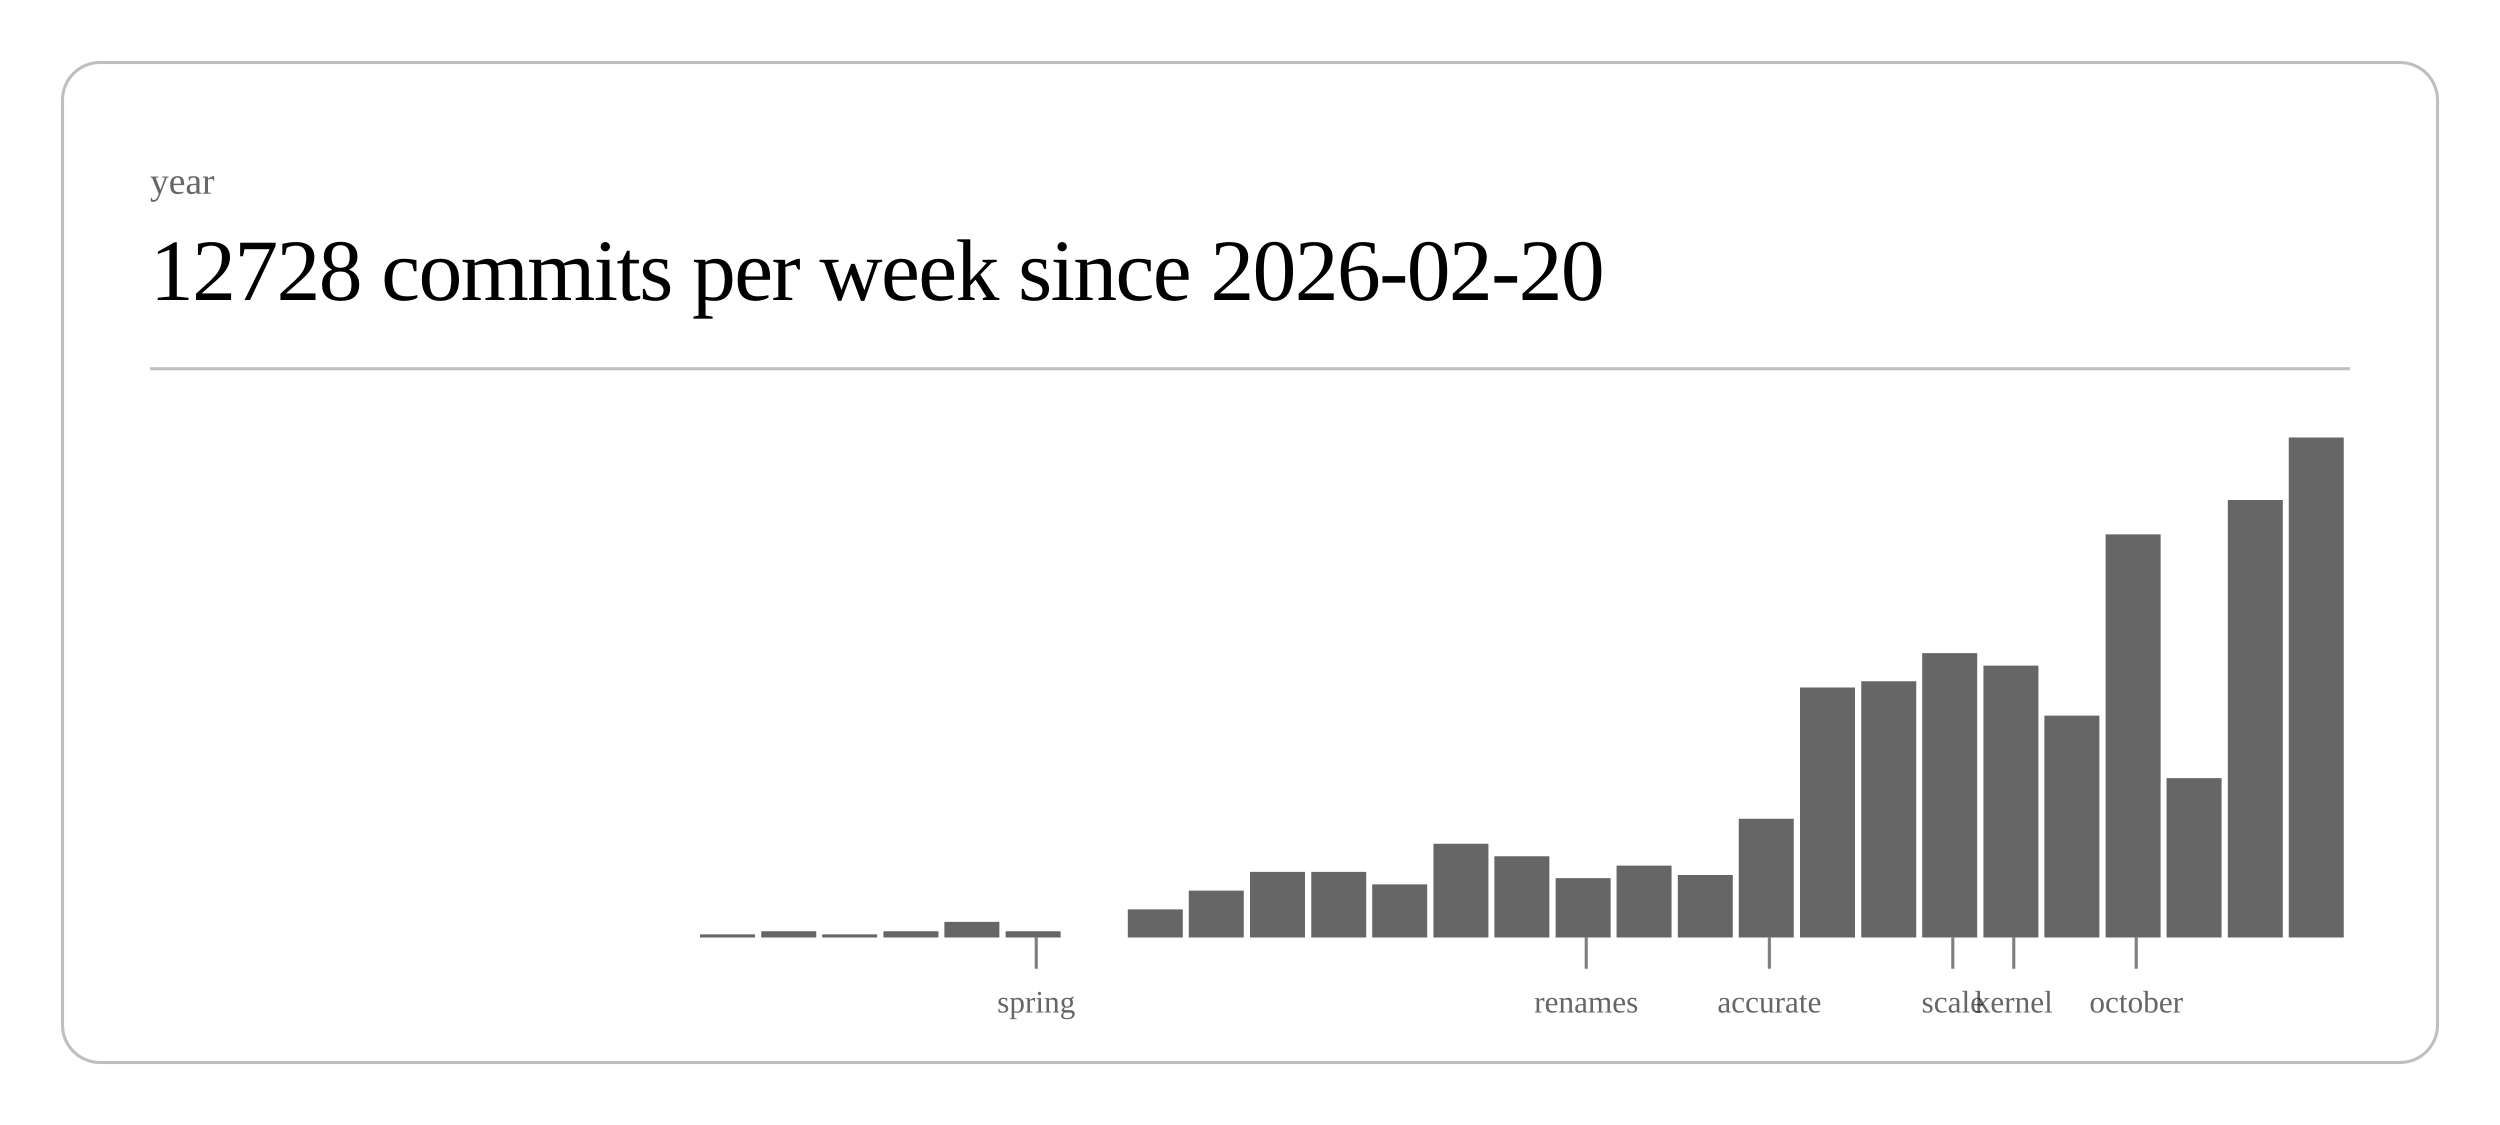
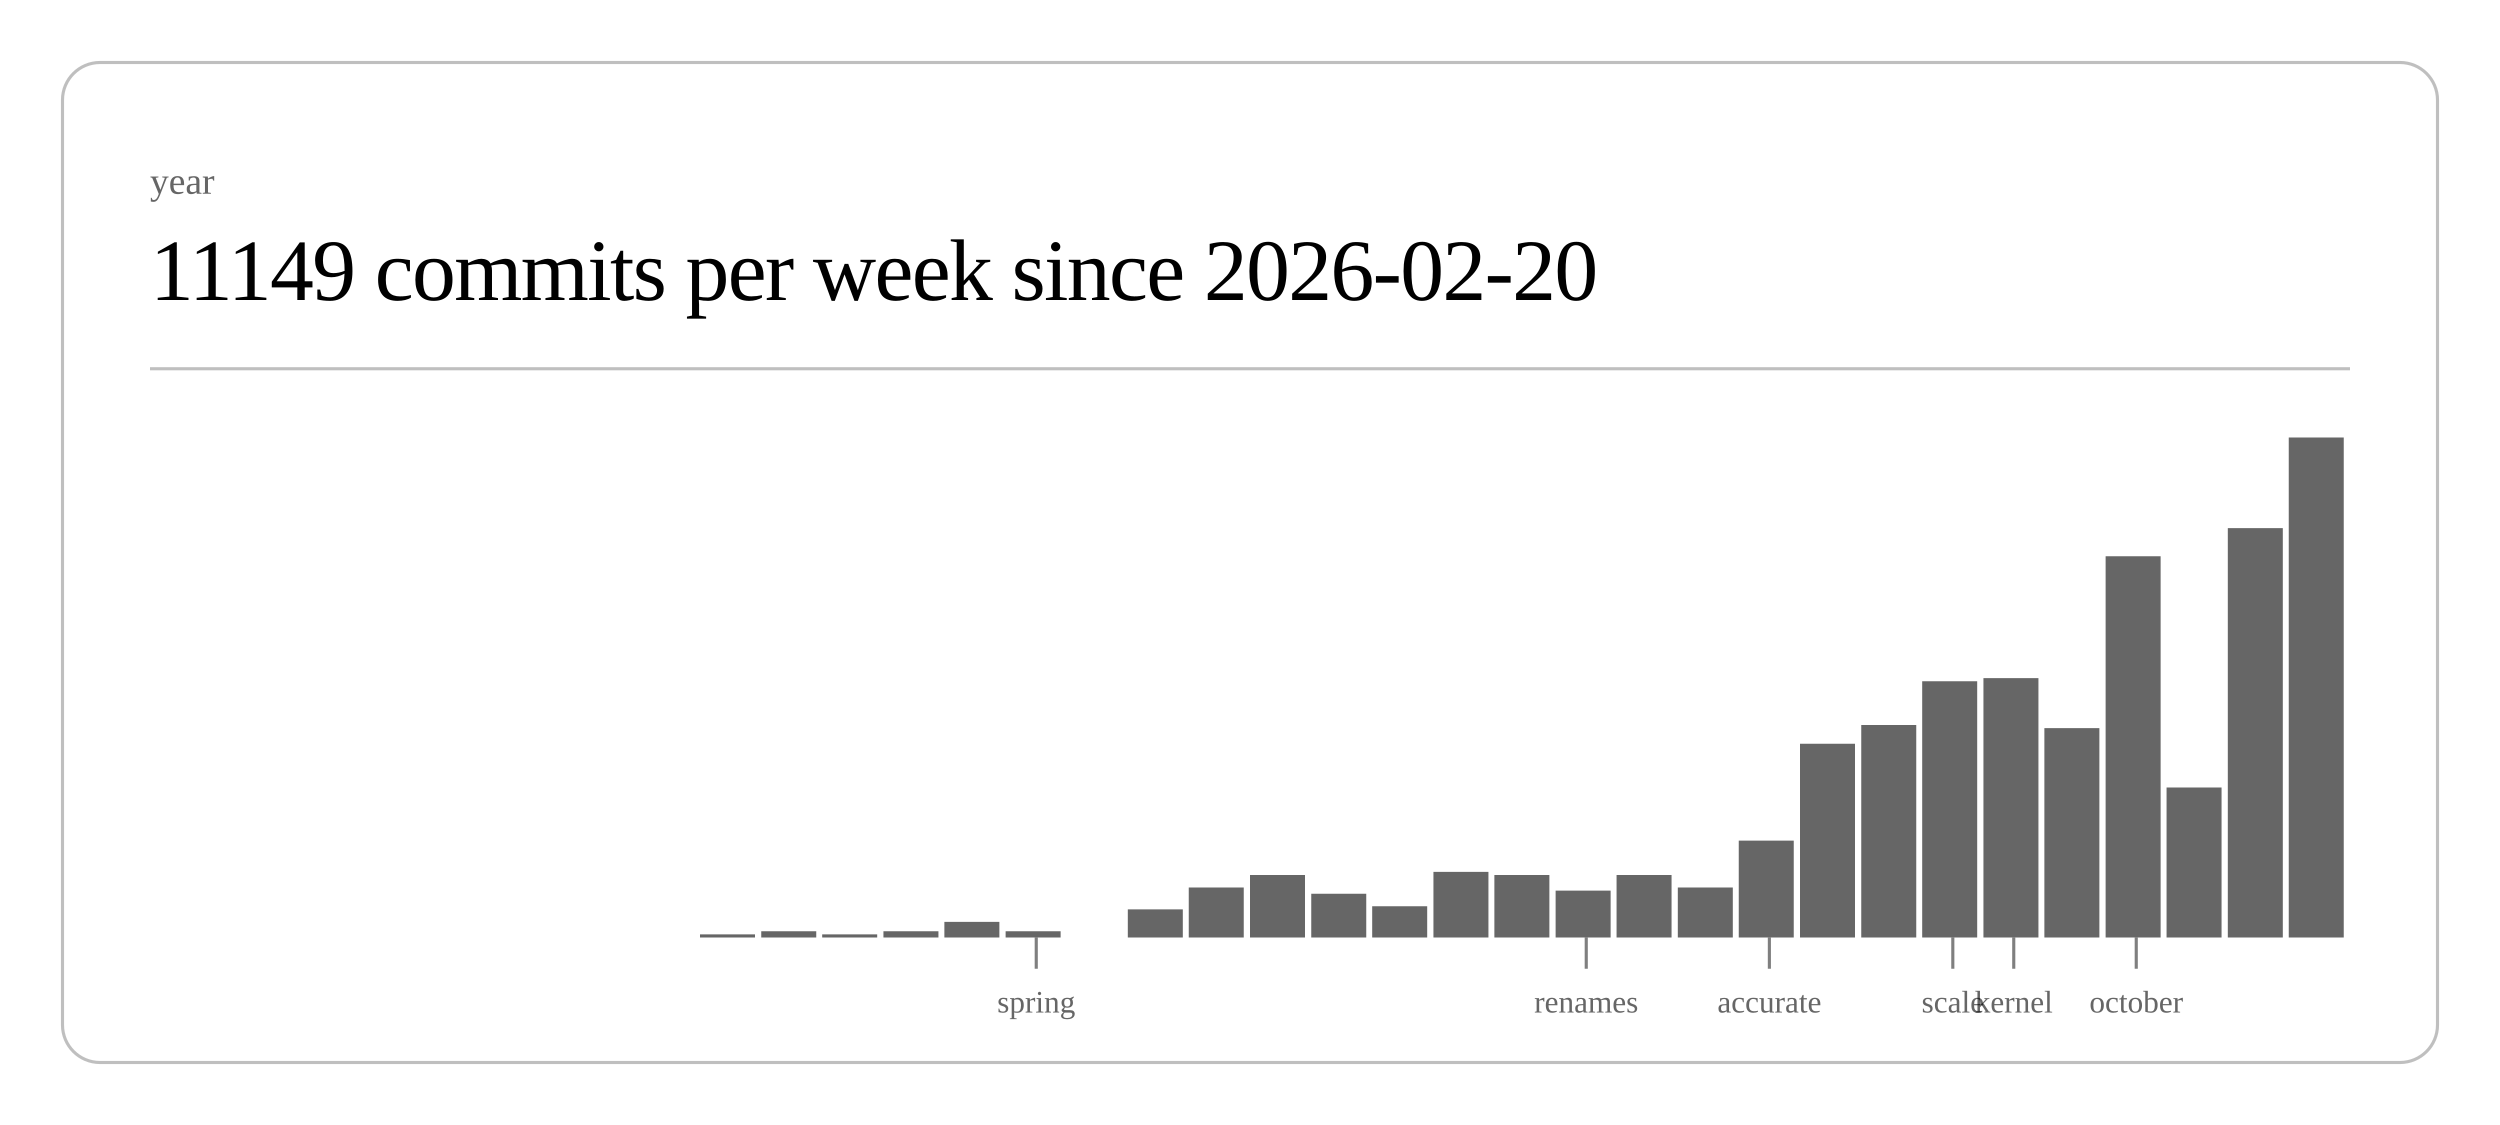
<svg xmlns="http://www.w3.org/2000/svg" class="post-header-svg" viewBox="0 0 800 360" width="800" height="360">
  <rect x="20" y="20" width="760" height="320" rx="12" ry="12" fill="none" stroke="currentColor" stroke-width="1" opacity="0.25" />
  <text fill="currentColor" x="48" y="62" font-size="12" opacity="0.6">year</text>
-   <text fill="currentColor" x="48" y="96" font-size="28" font-weight="300" letter-spacing="-0.5">12728 commits per week since 2026-02-20</text>
+   <text fill="currentColor" x="48" y="96" font-size="28" font-weight="300" letter-spacing="-0.5">11149 commits per week since 2026-02-20</text>
  <line stroke="currentColor" x1="48" y1="118" x2="752" y2="118" stroke-width="1" opacity="0.25" />
  <rect x="224.0" y="299" width="17.6" height="1" fill="currentColor" opacity="0.6" />
  <rect x="243.6" y="298" width="17.6" height="2" fill="currentColor" opacity="0.6" />
  <rect x="263.1" y="299" width="17.6" height="1" fill="currentColor" opacity="0.6" />
  <rect x="282.7" y="298" width="17.6" height="2" fill="currentColor" opacity="0.6" />
  <rect x="302.2" y="295" width="17.6" height="5" fill="currentColor" opacity="0.6" />
  <rect x="321.8" y="298" width="17.6" height="2" fill="currentColor" opacity="0.6" />
  <rect x="360.9" y="291" width="17.6" height="9" fill="currentColor" opacity="0.6" />
-   <rect x="380.4" y="285" width="17.6" height="15" fill="currentColor" opacity="0.6" />
-   <rect x="400.0" y="279" width="17.6" height="21" fill="currentColor" opacity="0.6" />
-   <rect x="419.6" y="279" width="17.6" height="21" fill="currentColor" opacity="0.6" />
-   <rect x="439.1" y="283" width="17.6" height="17" fill="currentColor" opacity="0.6" />
-   <rect x="458.7" y="270" width="17.6" height="30" fill="currentColor" opacity="0.6" />
-   <rect x="478.2" y="274" width="17.6" height="26" fill="currentColor" opacity="0.6" />
-   <rect x="497.8" y="281" width="17.6" height="19" fill="currentColor" opacity="0.6" />
-   <rect x="517.3" y="277" width="17.6" height="23" fill="currentColor" opacity="0.6" />
-   <rect x="536.9" y="280" width="17.6" height="20" fill="currentColor" opacity="0.6" />
-   <rect x="556.4" y="262" width="17.6" height="38" fill="currentColor" opacity="0.6" />
-   <rect x="576.0" y="220" width="17.6" height="80" fill="currentColor" opacity="0.6" />
-   <rect x="595.6" y="218" width="17.6" height="82" fill="currentColor" opacity="0.6" />
-   <rect x="615.1" y="209" width="17.6" height="91" fill="currentColor" opacity="0.6" />
-   <rect x="634.7" y="213" width="17.6" height="87" fill="currentColor" opacity="0.6" />
-   <rect x="654.2" y="229" width="17.6" height="71" fill="currentColor" opacity="0.6" />
-   <rect x="673.8" y="171" width="17.6" height="129" fill="currentColor" opacity="0.6" />
-   <rect x="693.3" y="249" width="17.6" height="51" fill="currentColor" opacity="0.6" />
-   <rect x="712.9" y="160" width="17.6" height="140" fill="currentColor" opacity="0.6" />
+   <rect x="380.4" y="284" width="17.6" height="16" fill="currentColor" opacity="0.6" />
+   <rect x="400.0" y="280" width="17.6" height="20" fill="currentColor" opacity="0.6" />
+   <rect x="419.6" y="286" width="17.6" height="14" fill="currentColor" opacity="0.6" />
+   <rect x="439.1" y="290" width="17.6" height="10" fill="currentColor" opacity="0.6" />
+   <rect x="458.7" y="279" width="17.6" height="21" fill="currentColor" opacity="0.6" />
+   <rect x="478.2" y="280" width="17.6" height="20" fill="currentColor" opacity="0.6" />
+   <rect x="497.8" y="285" width="17.6" height="15" fill="currentColor" opacity="0.6" />
+   <rect x="517.3" y="280" width="17.6" height="20" fill="currentColor" opacity="0.6" />
+   <rect x="536.9" y="284" width="17.6" height="16" fill="currentColor" opacity="0.6" />
+   <rect x="556.4" y="269" width="17.6" height="31" fill="currentColor" opacity="0.6" />
+   <rect x="576.0" y="238" width="17.6" height="62" fill="currentColor" opacity="0.6" />
+   <rect x="595.6" y="232" width="17.6" height="68" fill="currentColor" opacity="0.6" />
+   <rect x="615.1" y="218" width="17.6" height="82" fill="currentColor" opacity="0.6" />
+   <rect x="634.7" y="217" width="17.6" height="83" fill="currentColor" opacity="0.6" />
+   <rect x="654.2" y="233" width="17.6" height="67" fill="currentColor" opacity="0.6" />
+   <rect x="673.8" y="178" width="17.6" height="122" fill="currentColor" opacity="0.6" />
+   <rect x="693.3" y="252" width="17.6" height="48" fill="currentColor" opacity="0.6" />
+   <rect x="712.9" y="169" width="17.6" height="131" fill="currentColor" opacity="0.6" />
  <rect x="732.4" y="140" width="17.6" height="160" fill="currentColor" opacity="0.6" />
  <line stroke="currentColor" x1="331.6" y1="300" x2="331.6" y2="310" stroke-width="1" opacity="0.5" />
  <text fill="currentColor" x="331.6" y="324" font-size="10" opacity="0.6" text-anchor="middle">spring</text>
  <line stroke="currentColor" x1="507.6" y1="300" x2="507.6" y2="310" stroke-width="1" opacity="0.5" />
  <text fill="currentColor" x="507.6" y="324" font-size="10" opacity="0.6" text-anchor="middle">renames</text>
  <line stroke="currentColor" x1="566.2" y1="300" x2="566.2" y2="310" stroke-width="1" opacity="0.5" />
  <text fill="currentColor" x="566.2" y="324" font-size="10" opacity="0.6" text-anchor="middle">accurate</text>
  <line stroke="currentColor" x1="624.9" y1="300" x2="624.9" y2="310" stroke-width="1" opacity="0.5" />
  <text fill="currentColor" x="624.9" y="324" font-size="10" opacity="0.6" text-anchor="middle">scale</text>
  <line stroke="currentColor" x1="644.4" y1="300" x2="644.4" y2="310" stroke-width="1" opacity="0.5" />
  <text fill="currentColor" x="644.4" y="324" font-size="10" opacity="0.6" text-anchor="middle">kernel</text>
  <line stroke="currentColor" x1="683.6" y1="300" x2="683.6" y2="310" stroke-width="1" opacity="0.5" />
  <text fill="currentColor" x="683.6" y="324" font-size="10" opacity="0.6" text-anchor="middle">october</text>
</svg>
